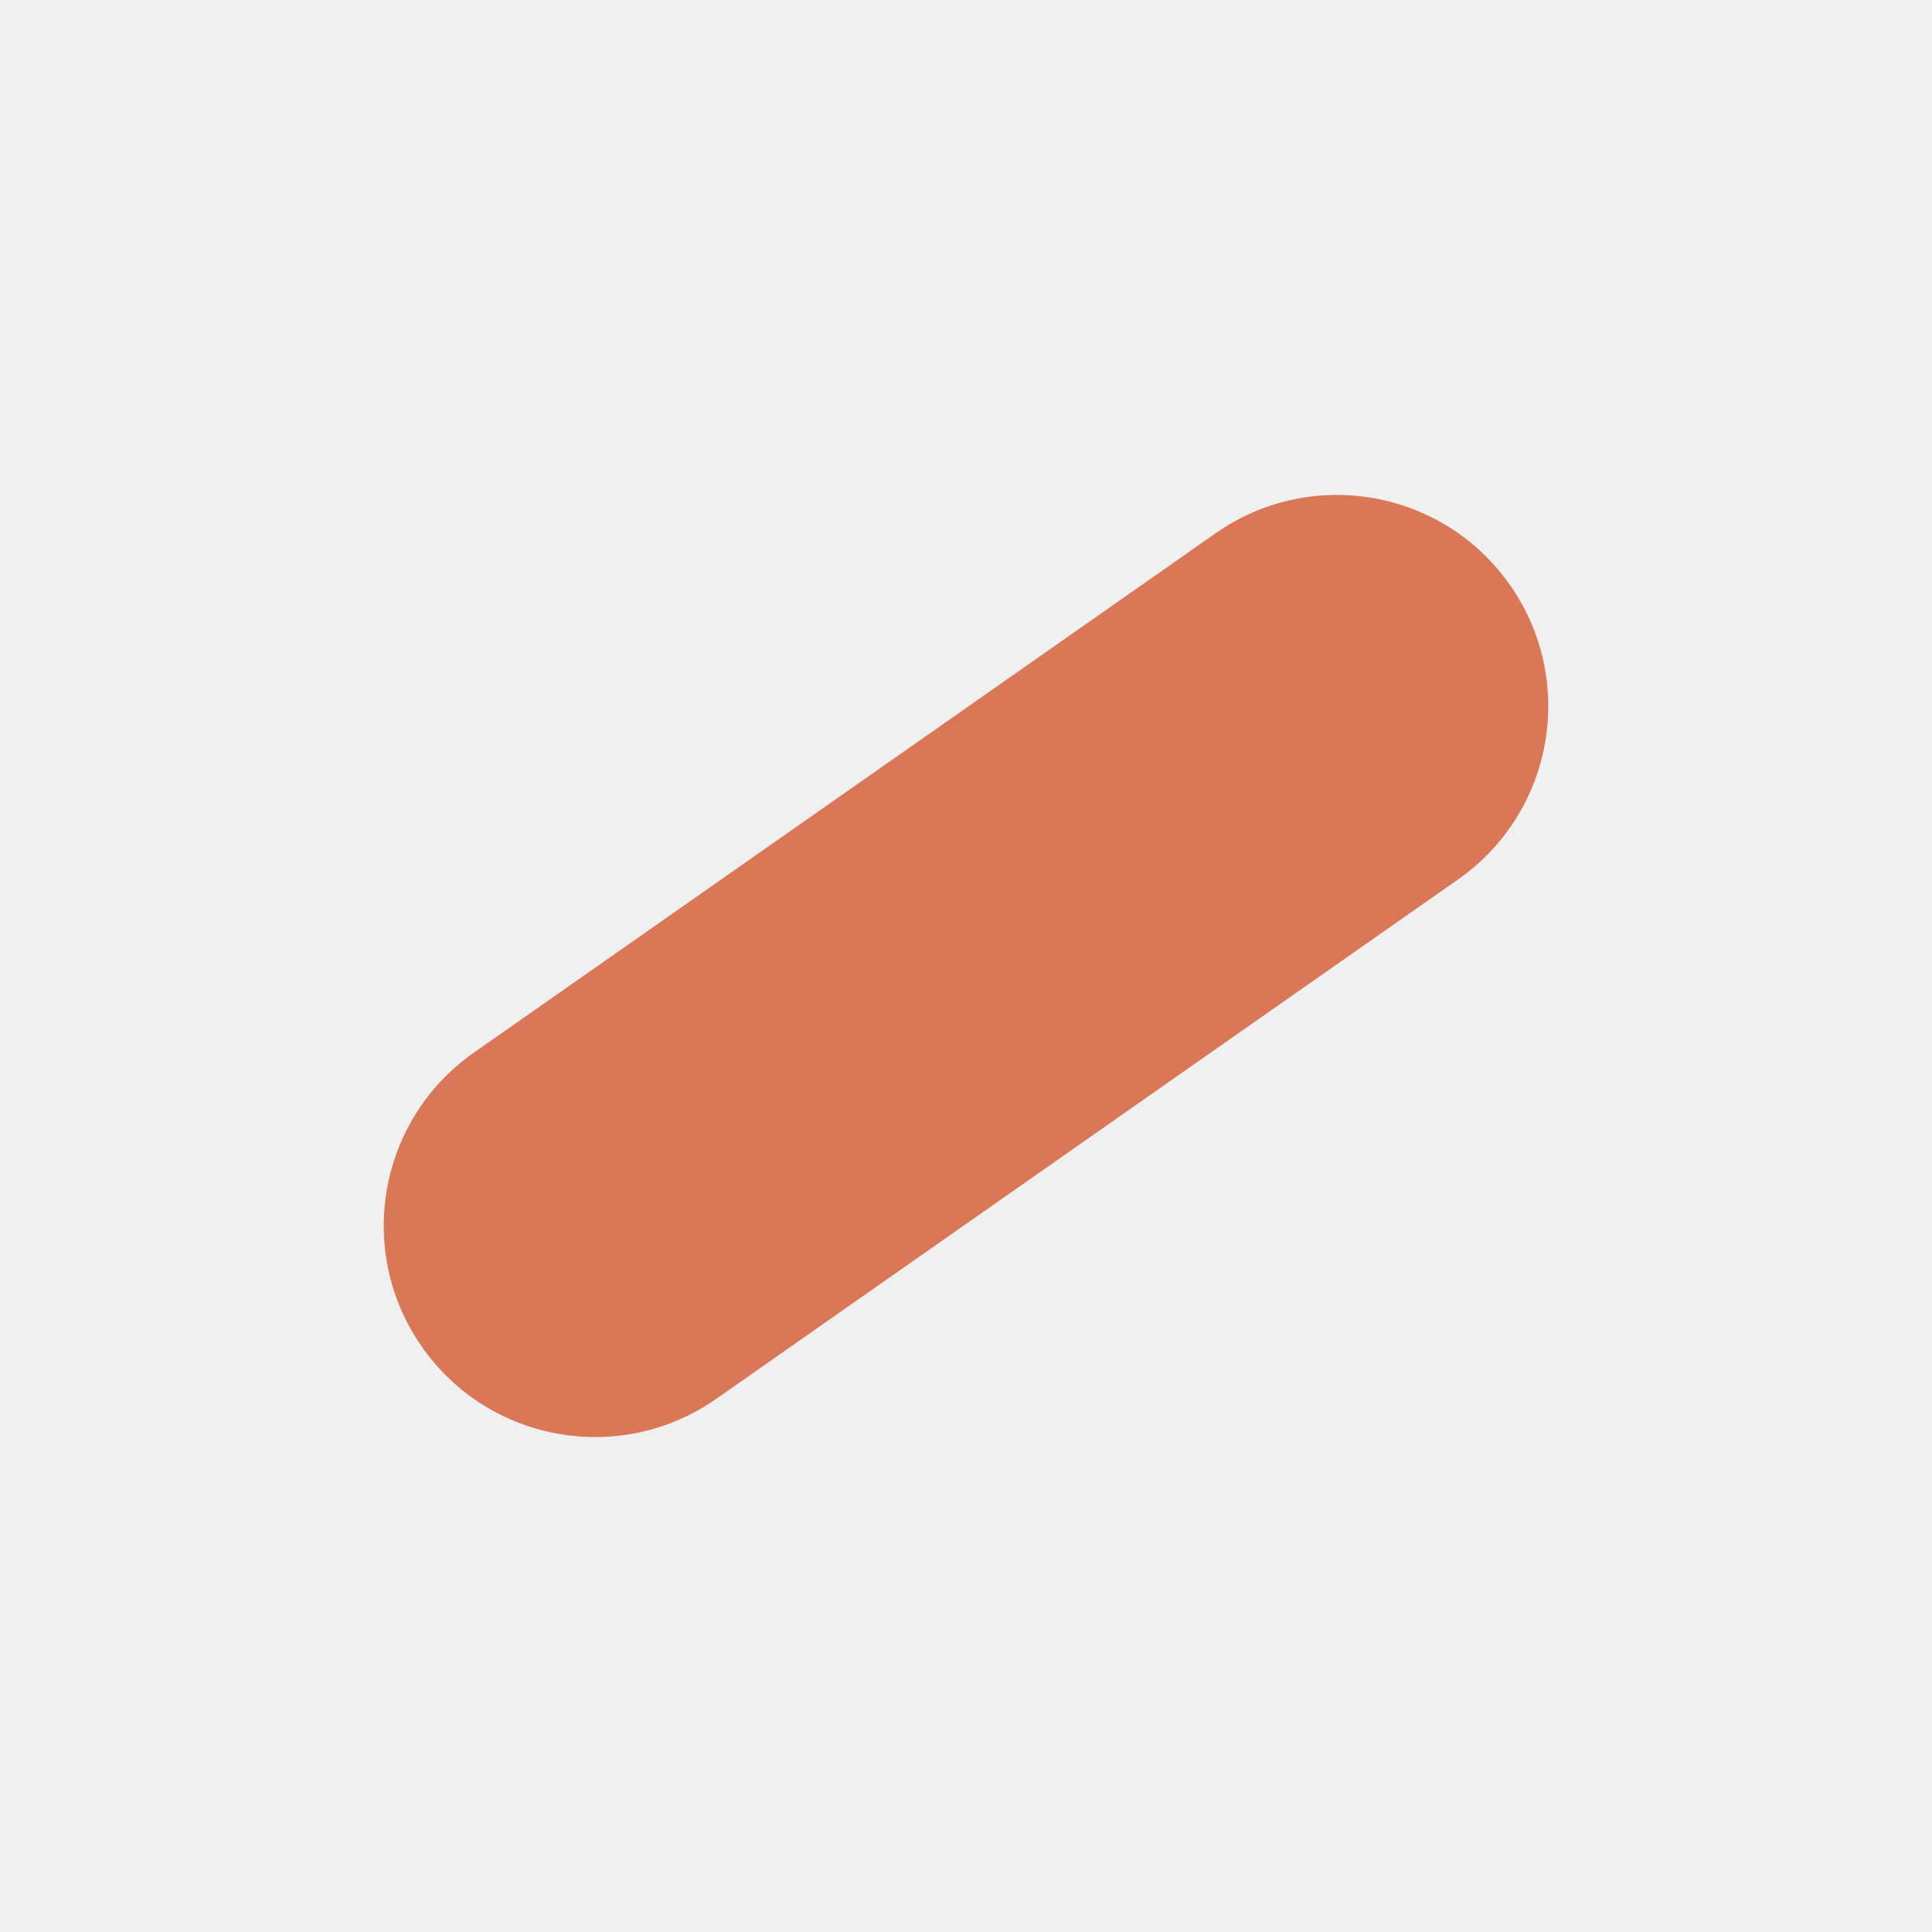
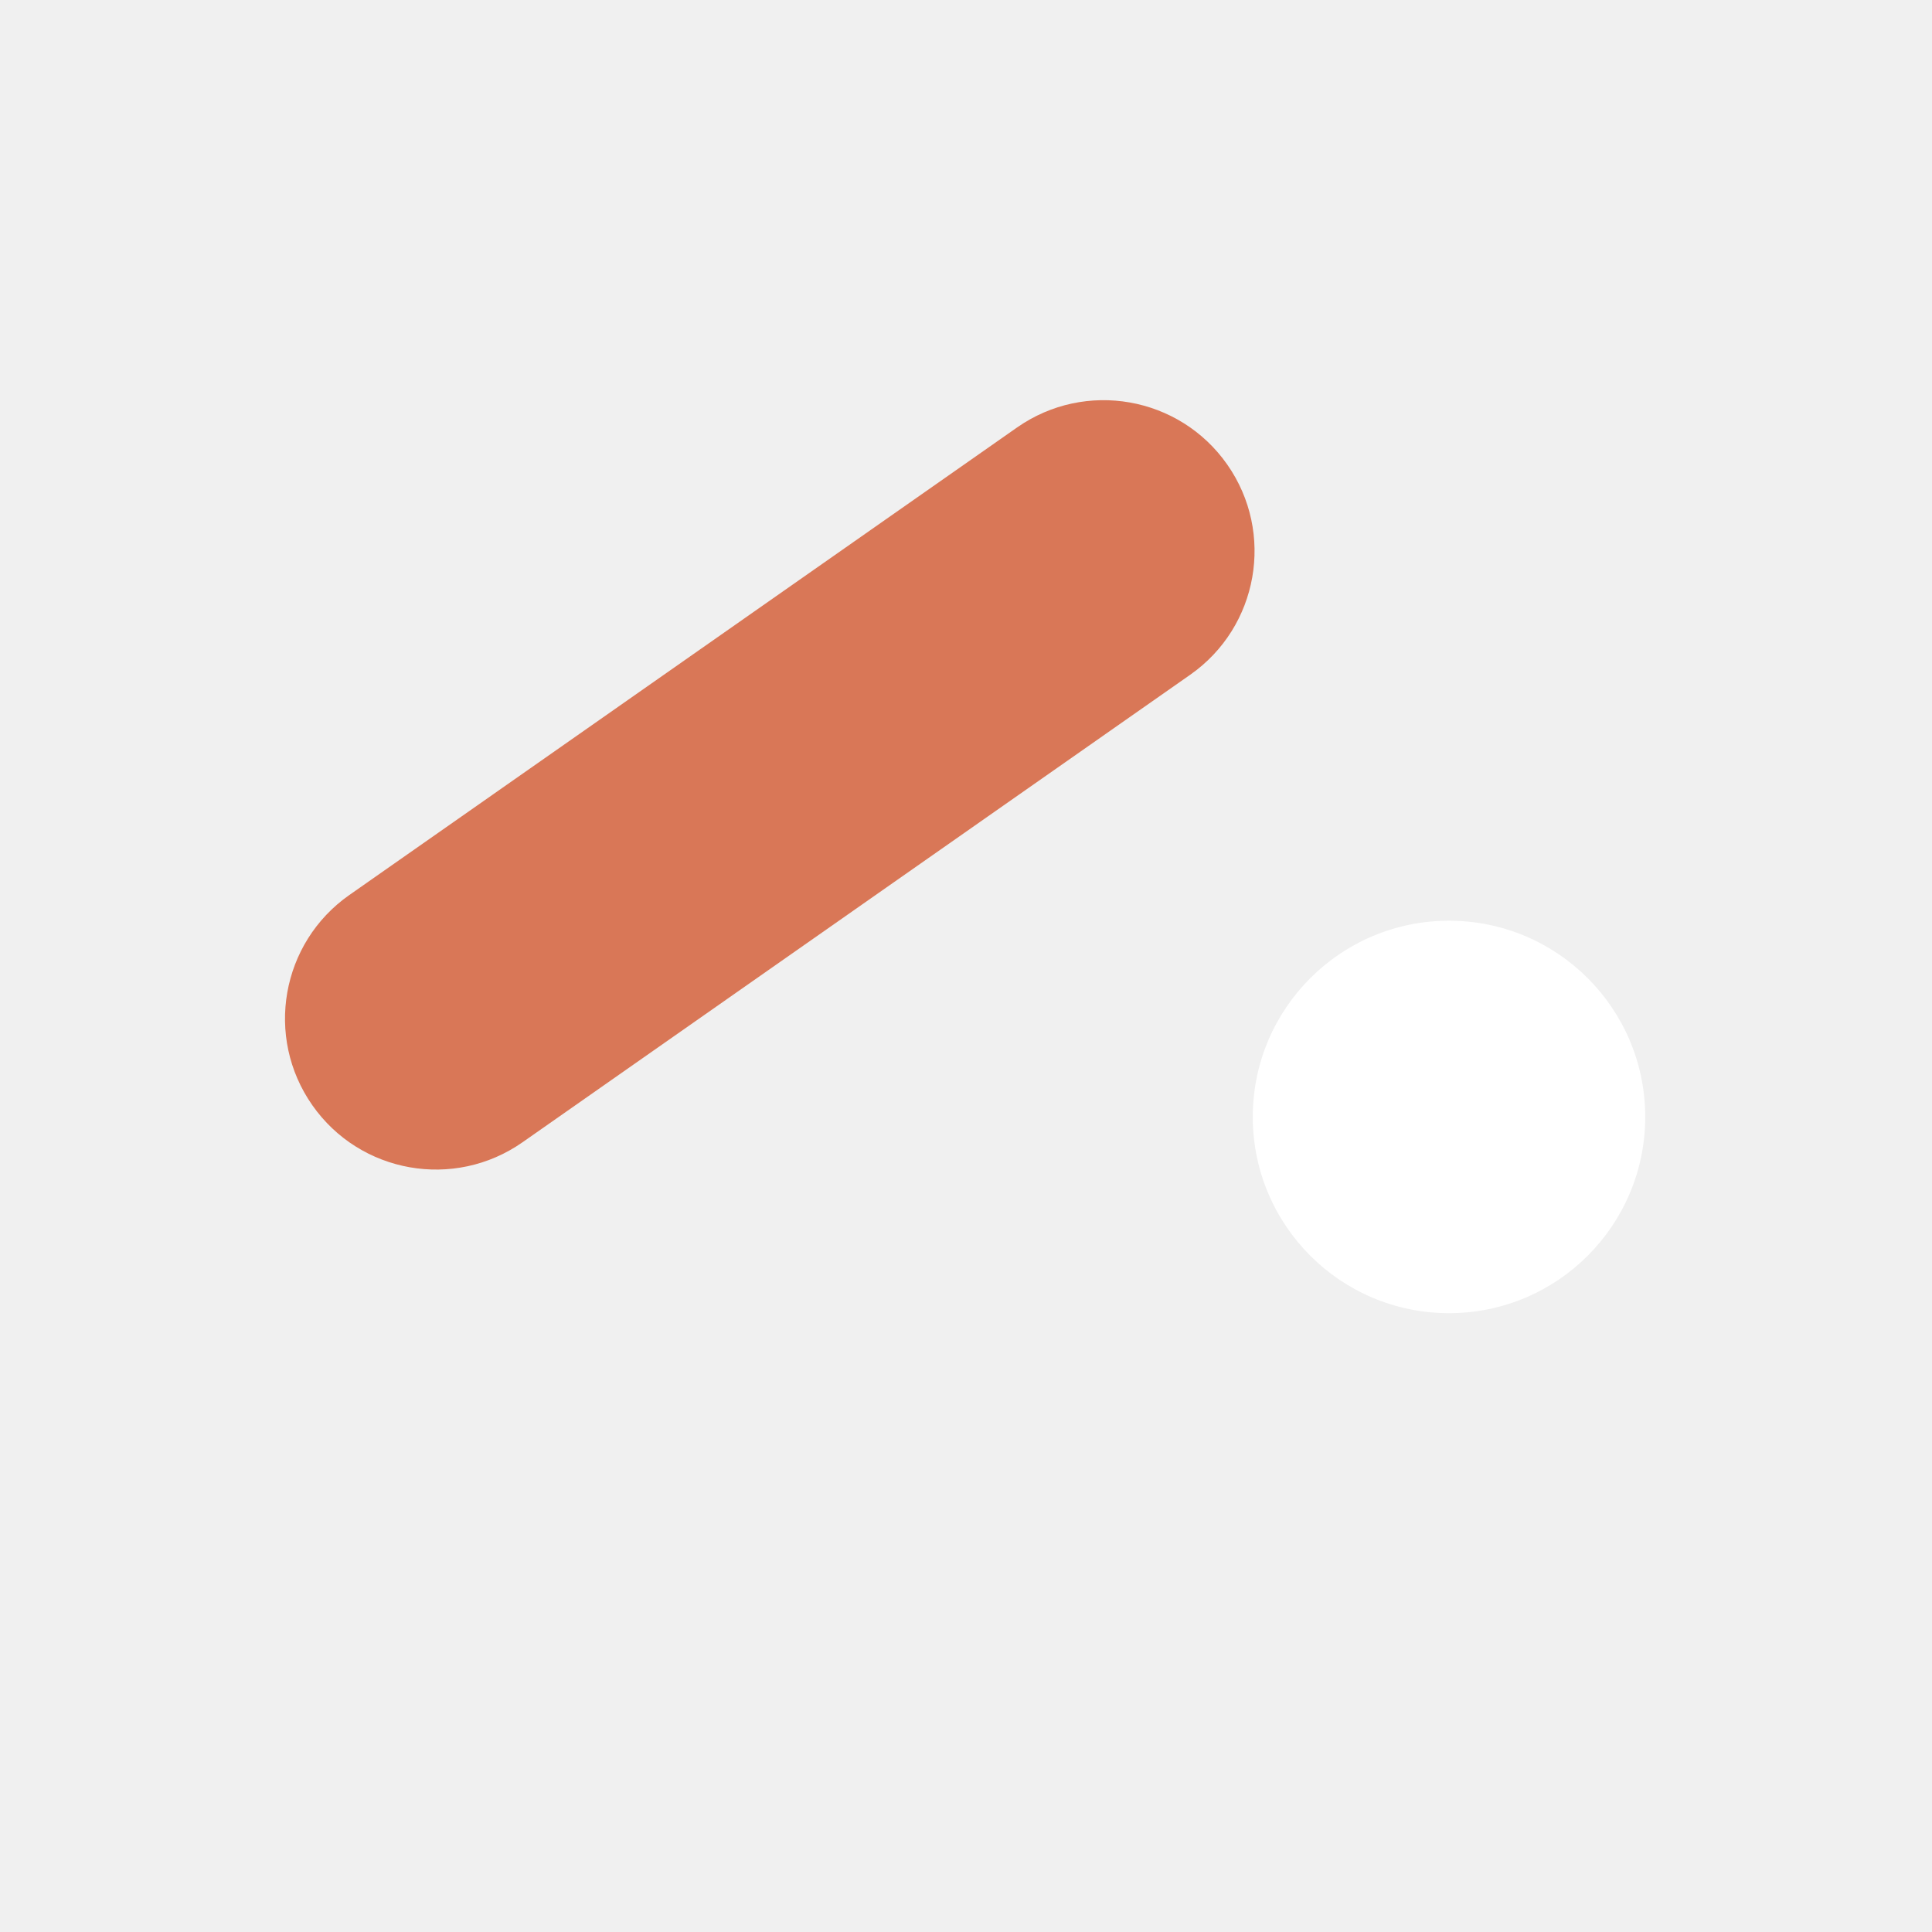
<svg xmlns="http://www.w3.org/2000/svg" viewBox="0 0 32 32" fill="none">
-   <rect x="5" y="12.5" width="22" height="7" rx="3.5" fill="#D97757" transform="rotate(-35 16 16)" />
+   <circle cx="24" cy="18.5" r="3.25" fill="#FFFFFF" />
+   <rect x="3.5" y="10.5" width="18.5" height="5" rx="2.5" fill="#D97757" transform="rotate(-35 12.75 13)" />
</svg>
